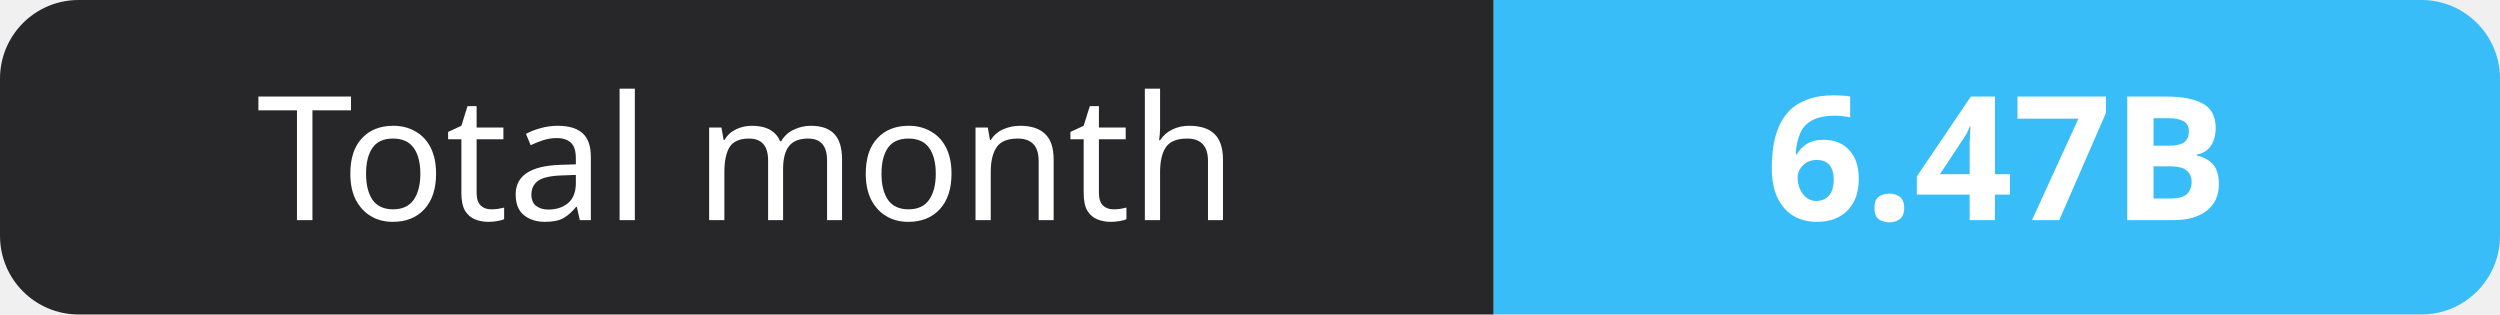
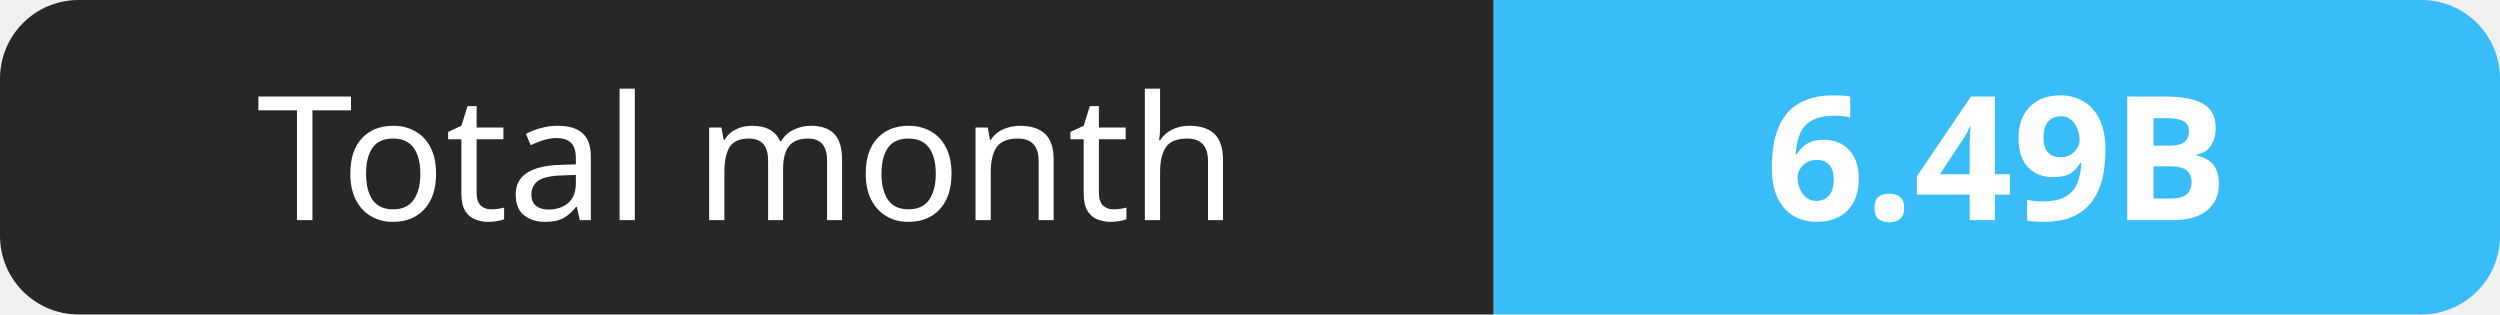
- <svg xmlns="http://www.w3.org/2000/svg" width="159" height="20" role="img" aria-label="Total month: 6.47B">
+ <svg xmlns="http://www.w3.org/2000/svg" width="159" height="20" role="img" aria-label="Total month: 6.49B">
  <clipPath id="r">
    <rect width="159" height="20" rx="5" fill="#fff" />
  </clipPath>
  <g clip-path="url(#r)">
    <rect width="95" height="20" fill="#27272a" />
    <rect x="95" width="64" height="20" fill="#38bdf8" />
  </g>
  <g fill="#fff" text-anchor="middle" font-family="Verdana,Geneva,sans-serif" font-size="11">
    <text x="47.5" y="14">Total month</text>
-     <text x="127.0" y="14" font-weight="700">6.47B</text>
+     <text x="127.0" y="14" font-weight="700">6.49B</text>
  </g>
</svg>
